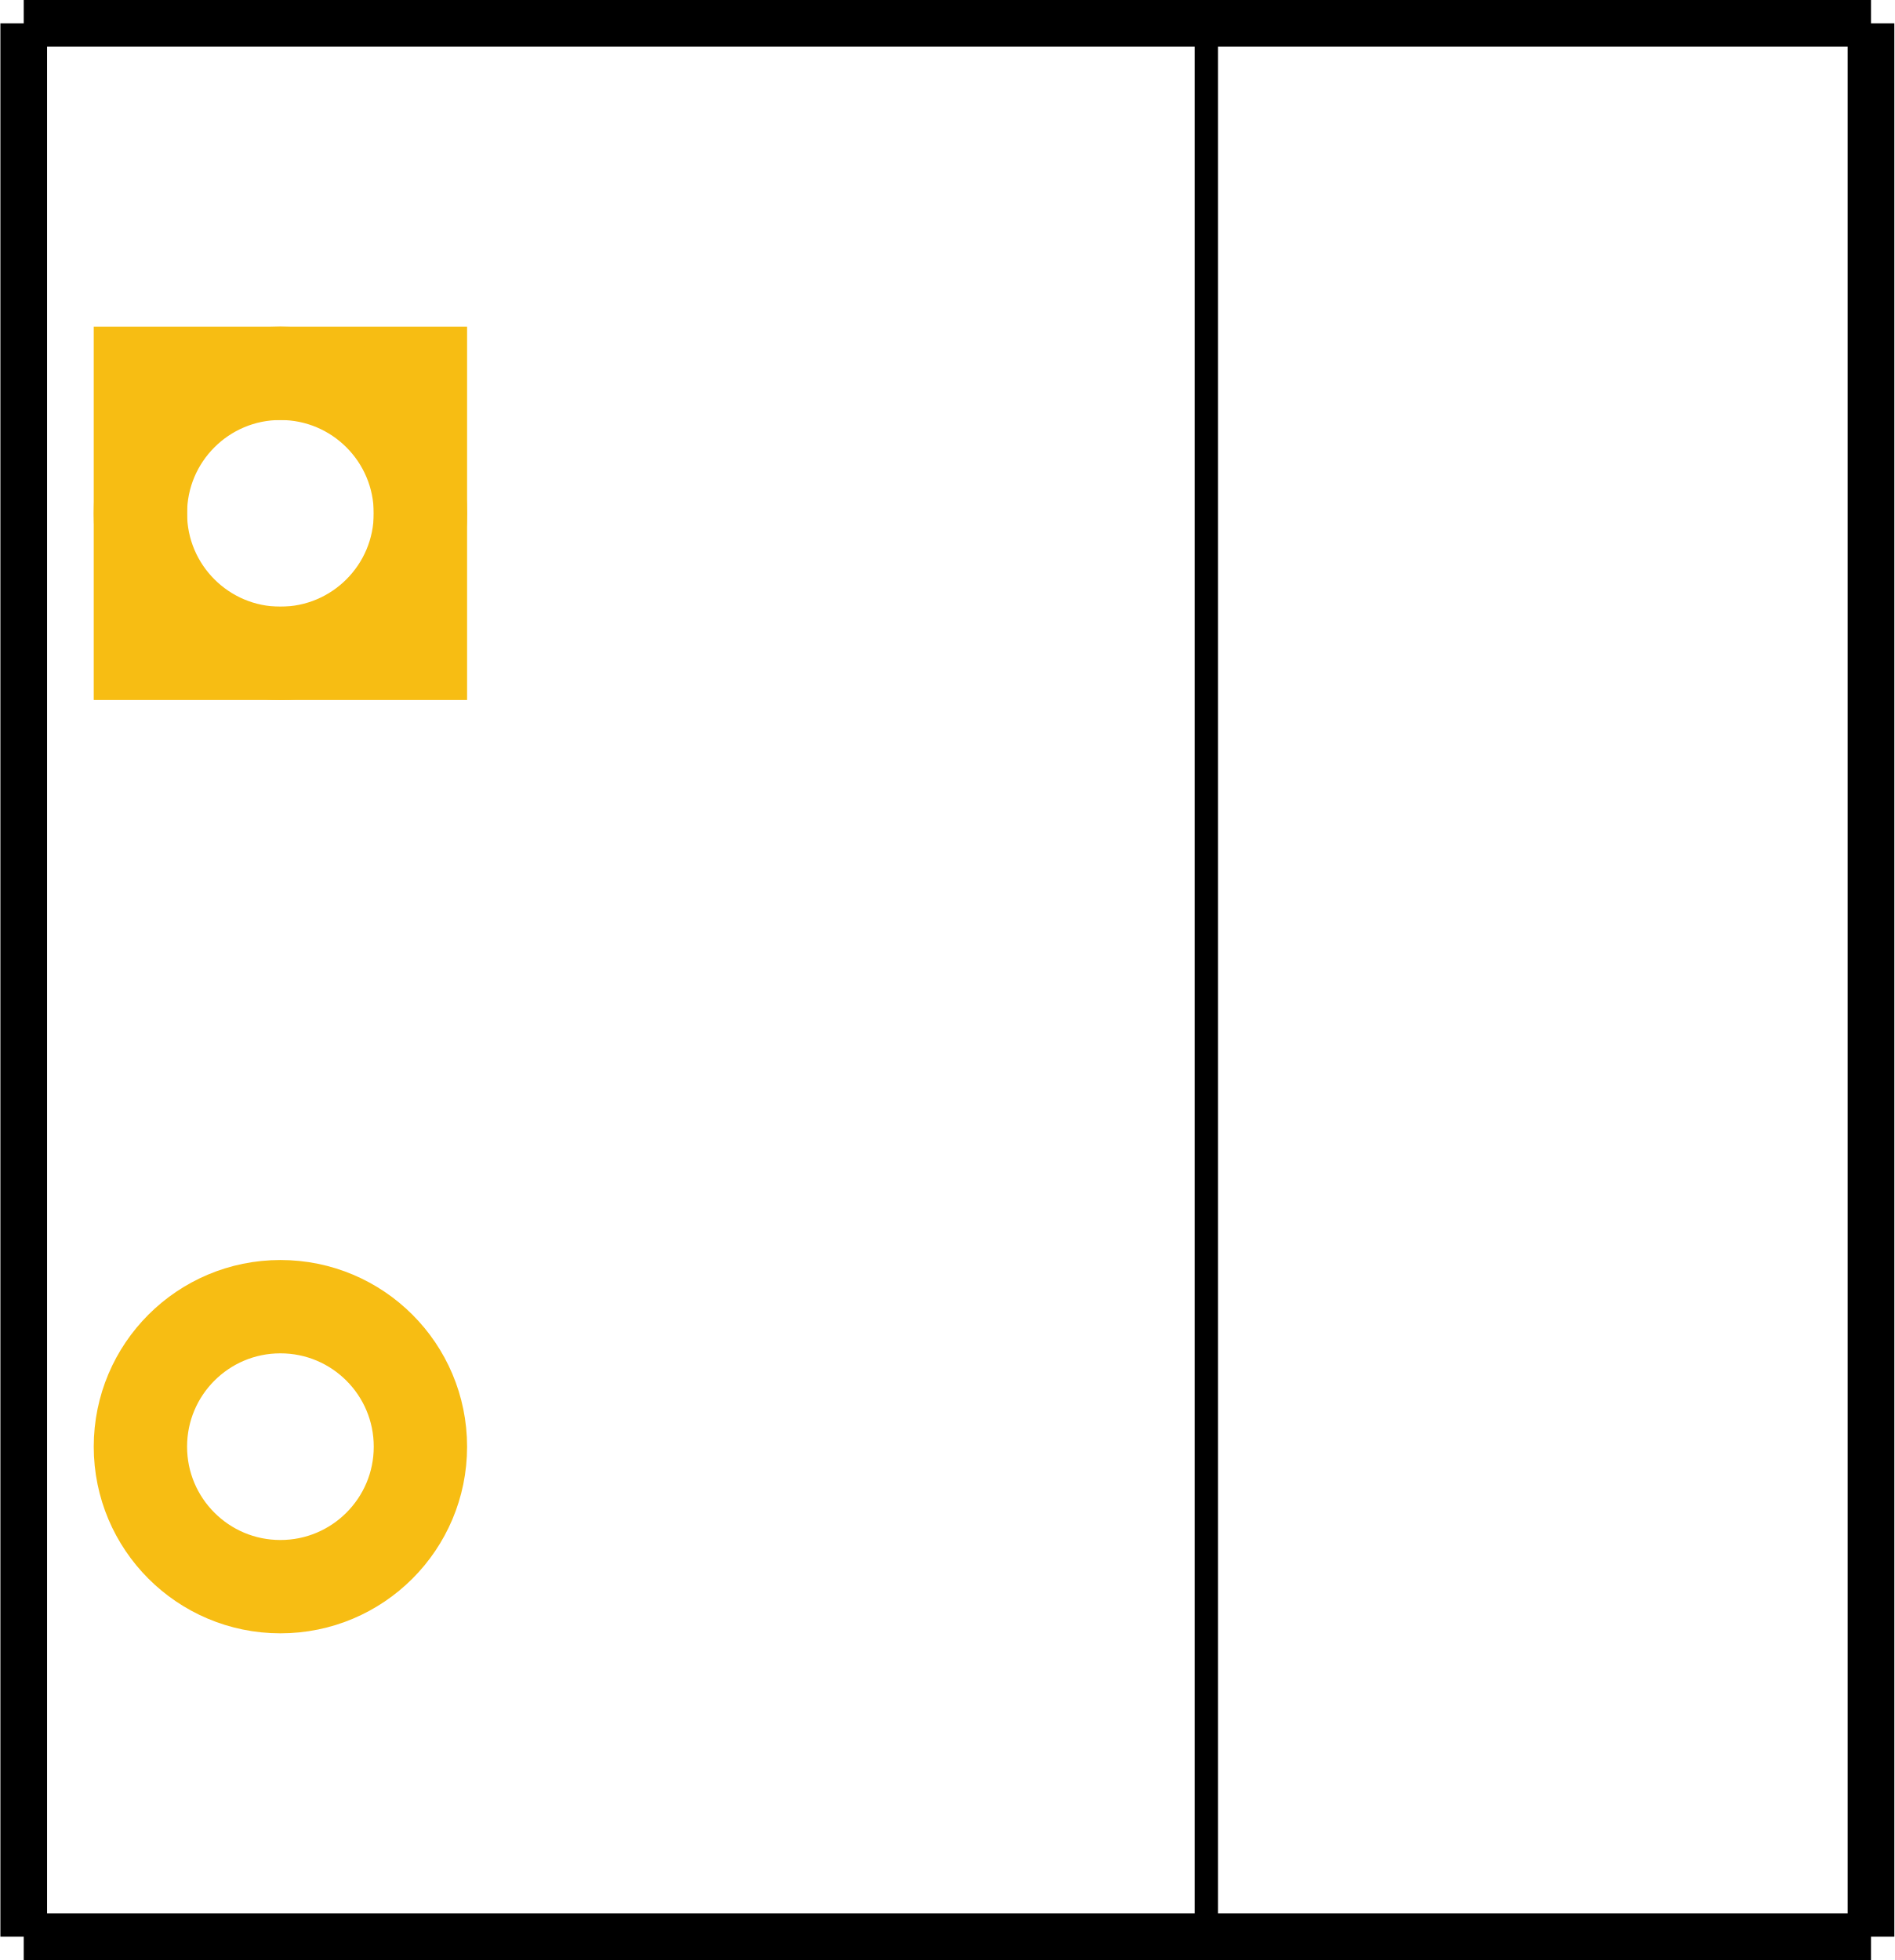
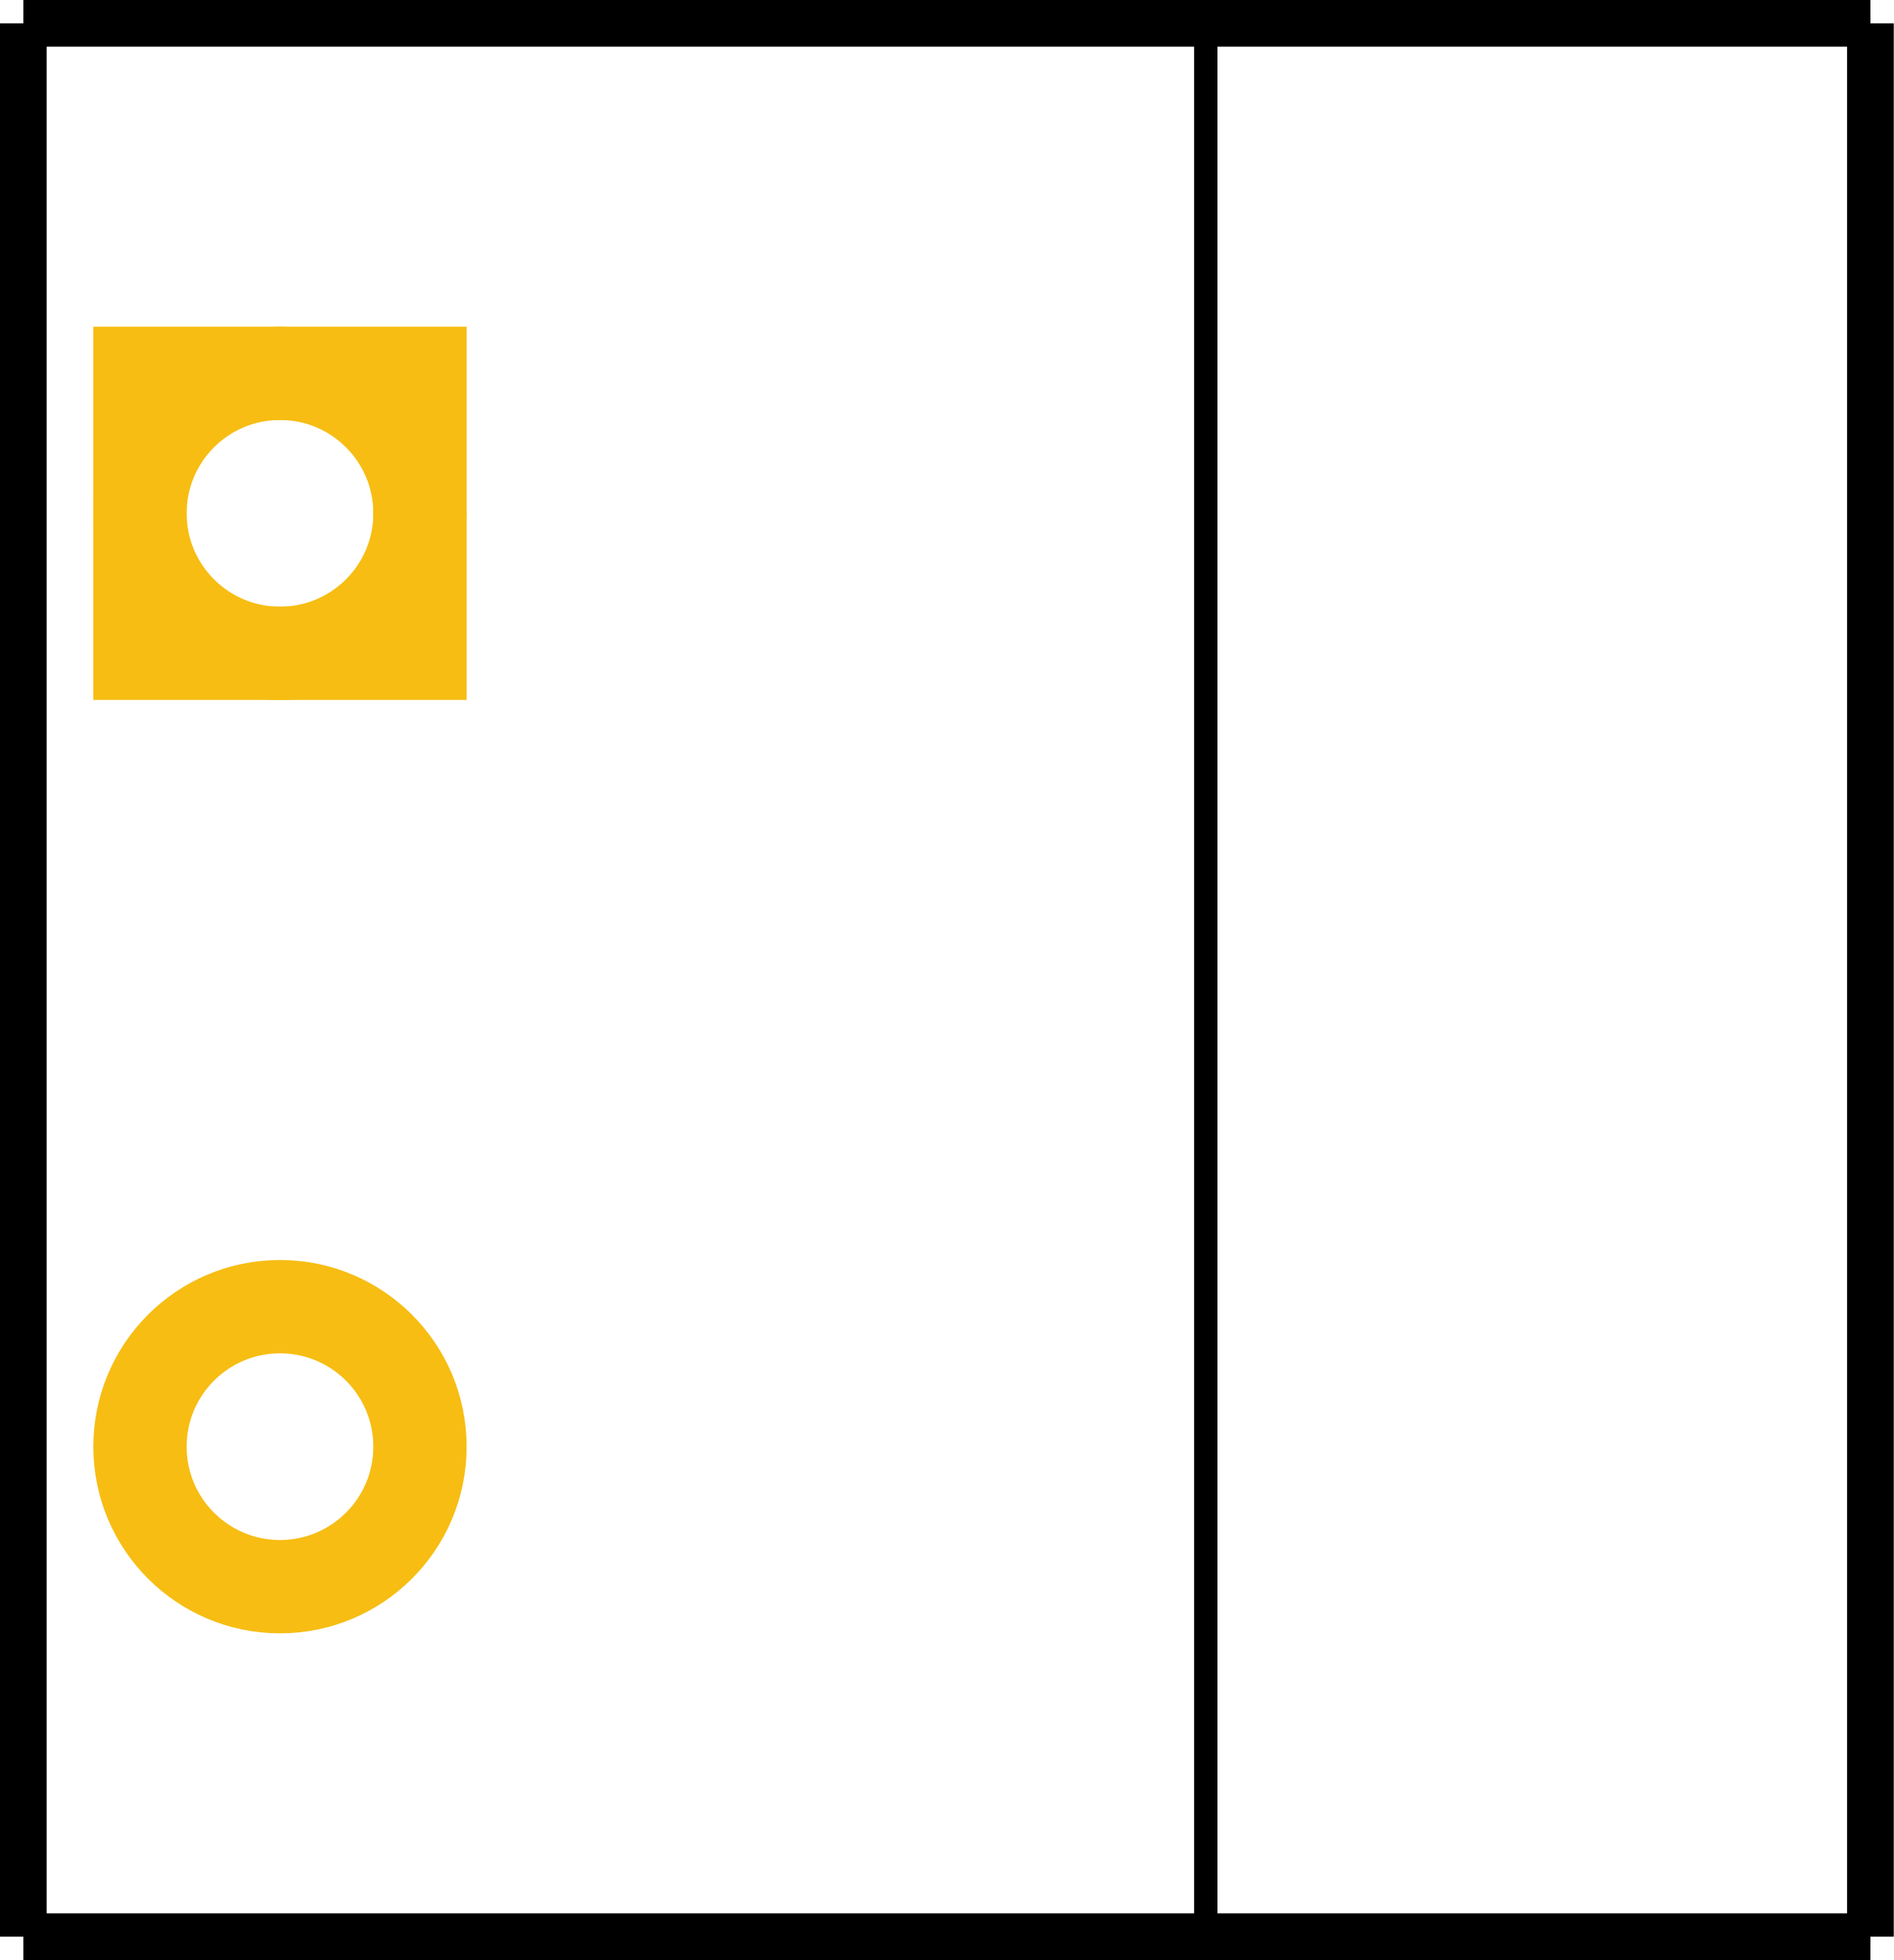
- <svg xmlns="http://www.w3.org/2000/svg" id="svg2" viewBox="0 0 405.827 420" width="0.406in" height="0.42in" version="1.2">
-   <defs id="defs29" />
-   <g transform="translate(-140,-15)" id="silkscreen" gorn="0.0">
-     <line style="stroke:#000000;stroke-width:10" id="vertical-left" gorn="0.0.0" x2="145" x1="145" y2="430" y1="20" />
-     <line style="stroke:#000000;stroke-width:10;stroke-miterlimit:4;stroke-dasharray:none" id="bottom" gorn="0.0.1" x2="540.827" x1="145" y2="430" y1="430" />
-     <line style="stroke:#000000;stroke-width:10" id="vertical-right" gorn="0.0.2" x2="540.827" x1="540.827" y2="20" y1="430" />
-     <line style="stroke:#000000;stroke-width:10;stroke-miterlimit:4;stroke-dasharray:none" id="top" gorn="0.0.3" x2="145" x1="540.827" y2="20" y1="20" />
-     <line style="stroke:#000000;stroke-width:5" id="mid-vertical" gorn="0.0.4" x2="398.403" x1="398.403" y2="20" y1="430" />
-   </g>
-   <g transform="translate(-140,-15)" id="copper1" gorn="0.1">
-     <g id="copper0" gorn="0.1.0">
-       <rect style="fill:none;stroke:#f7bd13;stroke-width:20;stroke-opacity:1" id="square" width="60" height="60" y="95" x="170" gorn="0.1.0.0" />
-       <circle style="fill:none;stroke:#f7bd13;stroke-width:20;stroke-opacity:1" id="connector0pin" gorn="0.1.0.1" r="30" cy="125" cx="200" />
-       <circle style="fill:none;stroke:#f7bd13;stroke-width:20;stroke-opacity:1" id="connector1pin" gorn="0.1.0.2" r="30" cy="325" cx="200" />
+ <svg xmlns="http://www.w3.org/2000/svg" version="1.1" x="0px" y="0px" width="29.219px" height="30.24px" viewBox="0 0 29.219 30.24" enable-background="new 0 0 29.219 30.24" xml:space="preserve">
+   <g id="copper0">
+     <g id="copper1">
+       <g id="connector0pin">
+         <rect id="square" x="2.16" y="5.76" fill="none" stroke="#F7BD13" stroke-width="1.44" width="4.32" height="4.319" />
+         <circle fill="none" stroke="#F7BD13" stroke-width="1.44" cx="4.32" cy="7.92" r="2.16" />
+       </g>
+       <circle id="connector1pin" fill="none" stroke="#F7BD13" stroke-width="1.44" cx="4.32" cy="22.32" r="2.16" />
    </g>
  </g>
-   <g style="stroke:none" id="unknown" gorn="0.1.0" transform="translate(-140,-15.00004)">
-     <circle style="fill:none;stroke:none;stroke-width:20;stroke-opacity:1" id="connector2pin" gorn="0.1.0.1" r="30" cy="125" cx="200" />
-     <circle style="fill:none;stroke:none;stroke-width:20;stroke-opacity:1" id="connector3pin" gorn="0.1.0.1" r="30" cy="325" cx="200" />
+   <g id="silkscreen">
+     <line id="vertical-left" fill="none" stroke="#000000" stroke-width="0.72" x1="0.36" y1="0.36" x2="0.36" y2="29.88" />
+     <line id="bottom" fill="none" stroke="#000000" stroke-width="0.72" x1="0.36" y1="29.88" x2="28.86" y2="29.88" />
+     <line id="vertical-right" fill="none" stroke="#000000" stroke-width="0.72" x1="28.86" y1="29.88" x2="28.86" y2="0.36" />
+     <line id="top" fill="none" stroke="#000000" stroke-width="0.72" x1="28.86" y1="0.36" x2="0.36" y2="0.36" />
+     <line id="mid-vertical" fill="none" stroke="#000000" stroke-width="0.36" x1="18.605" y1="29.88" x2="18.605" y2="0.36" />
  </g>
</svg>
